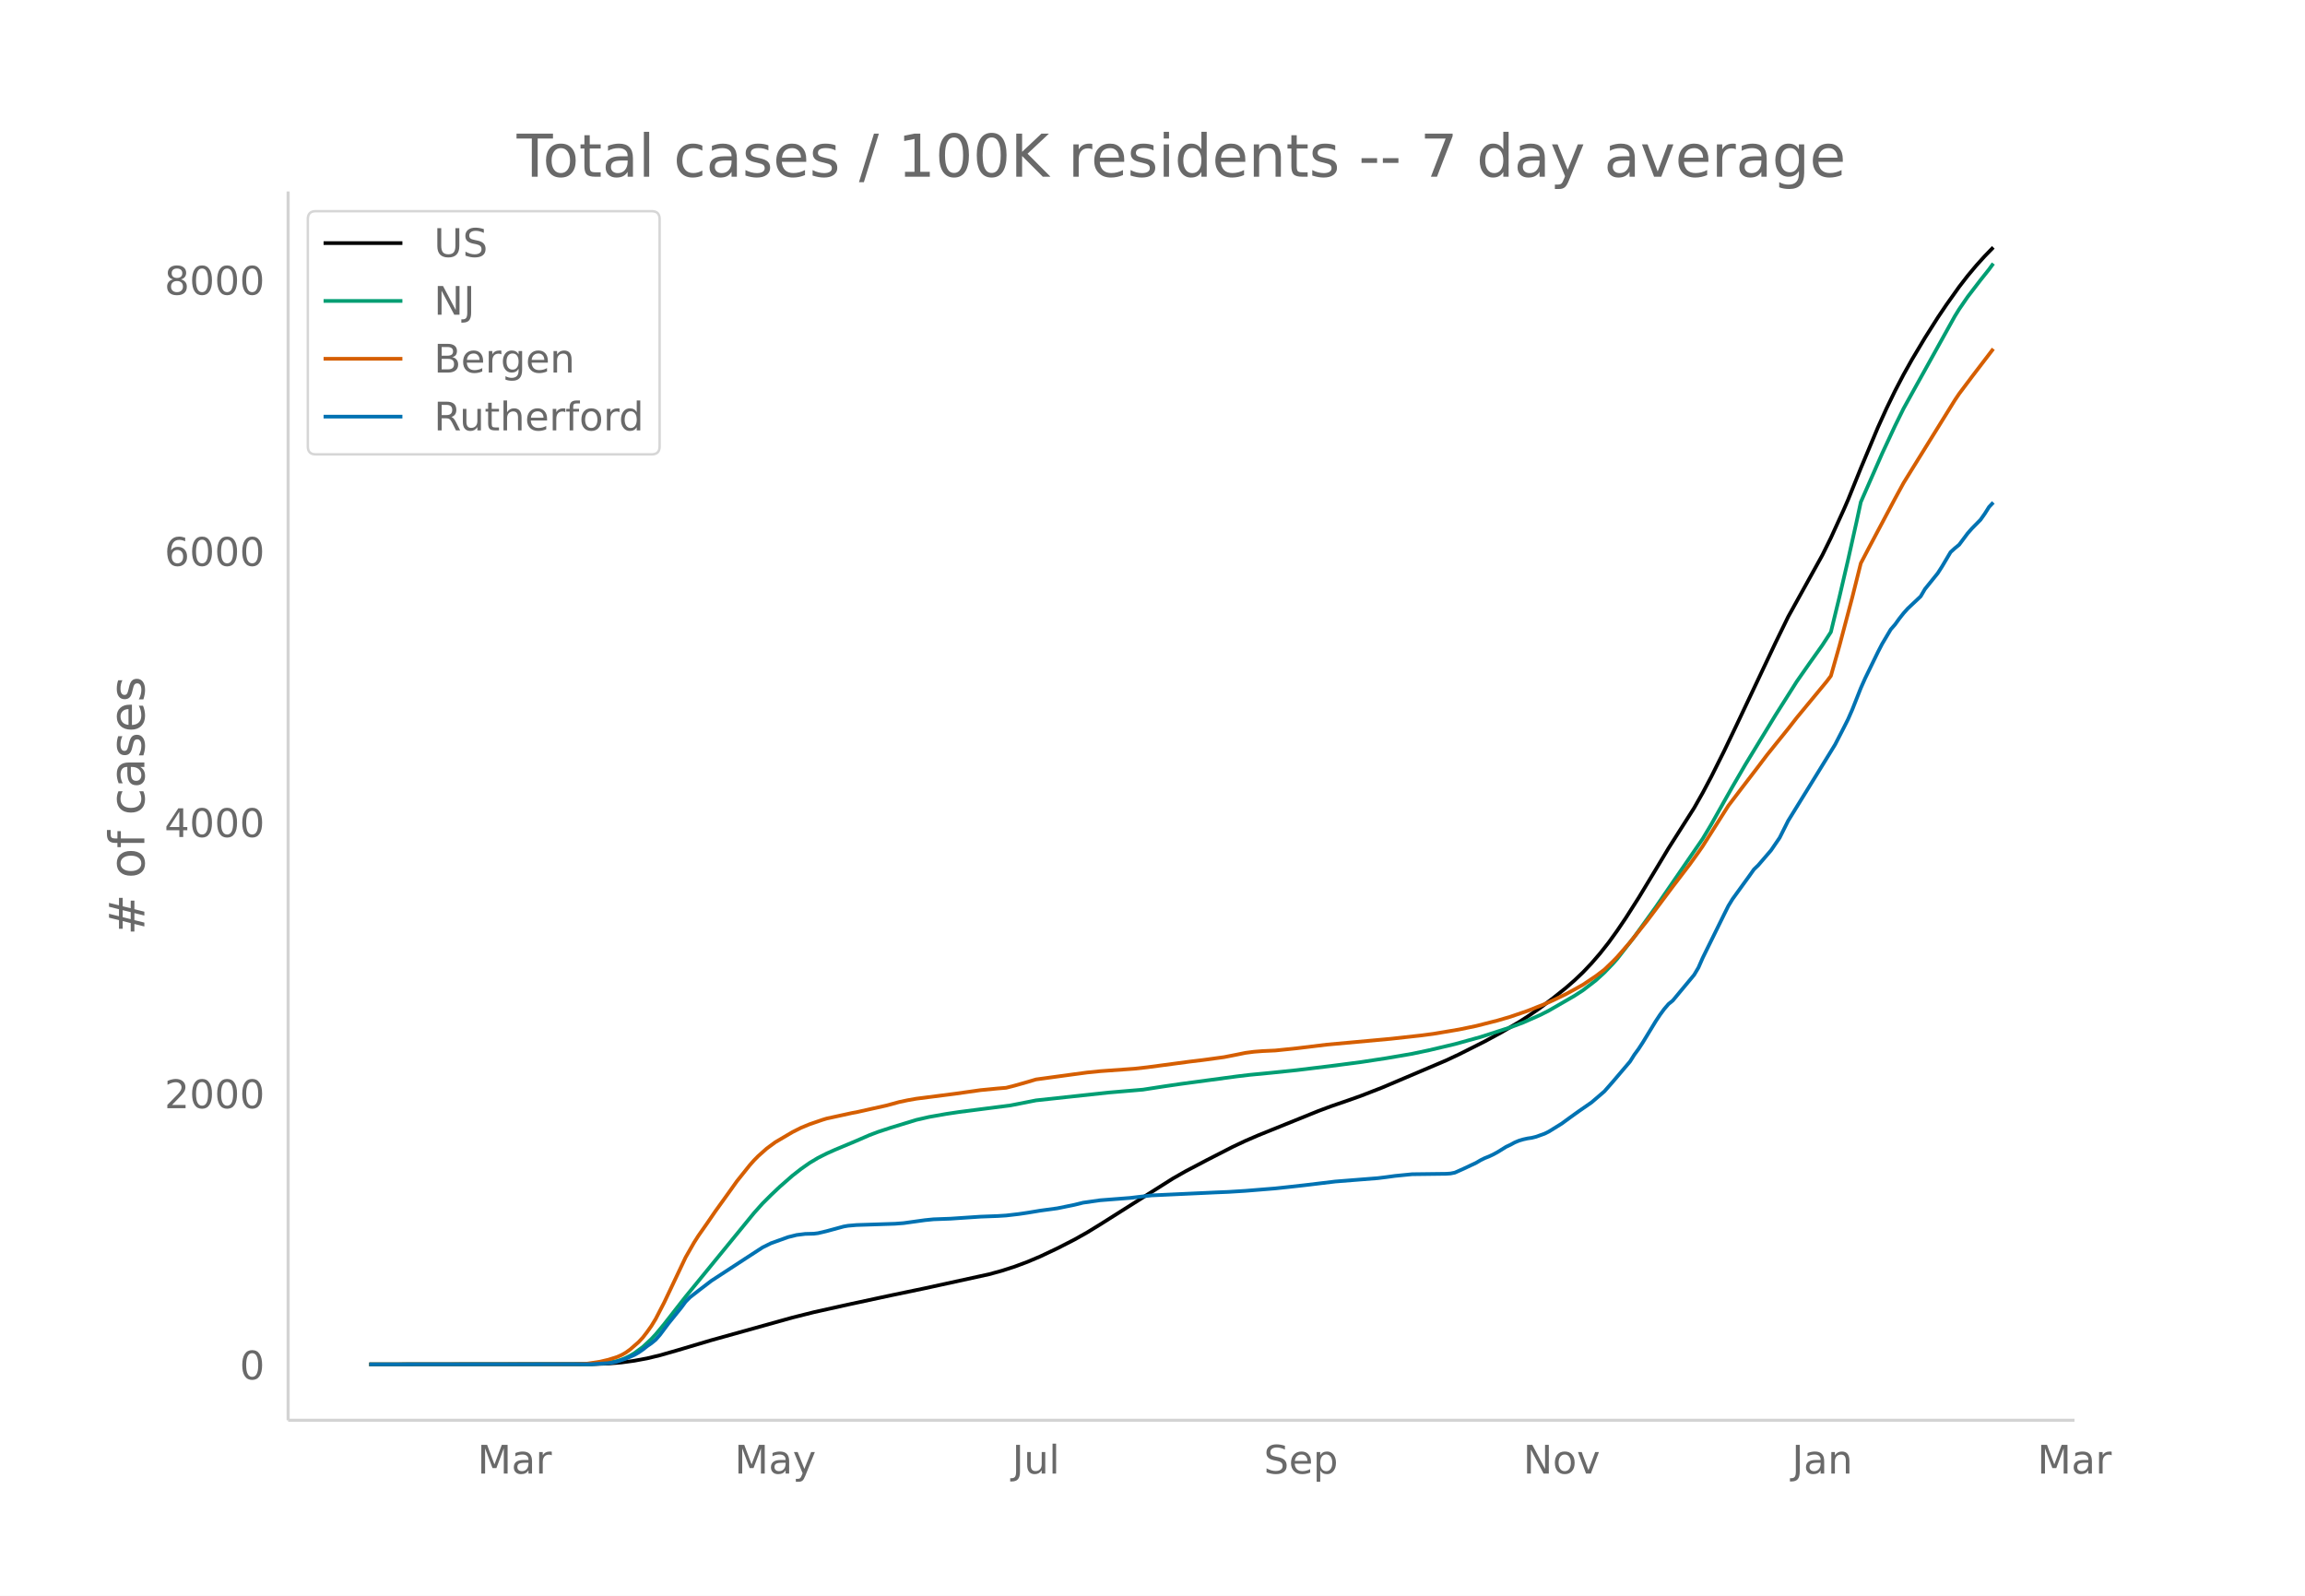
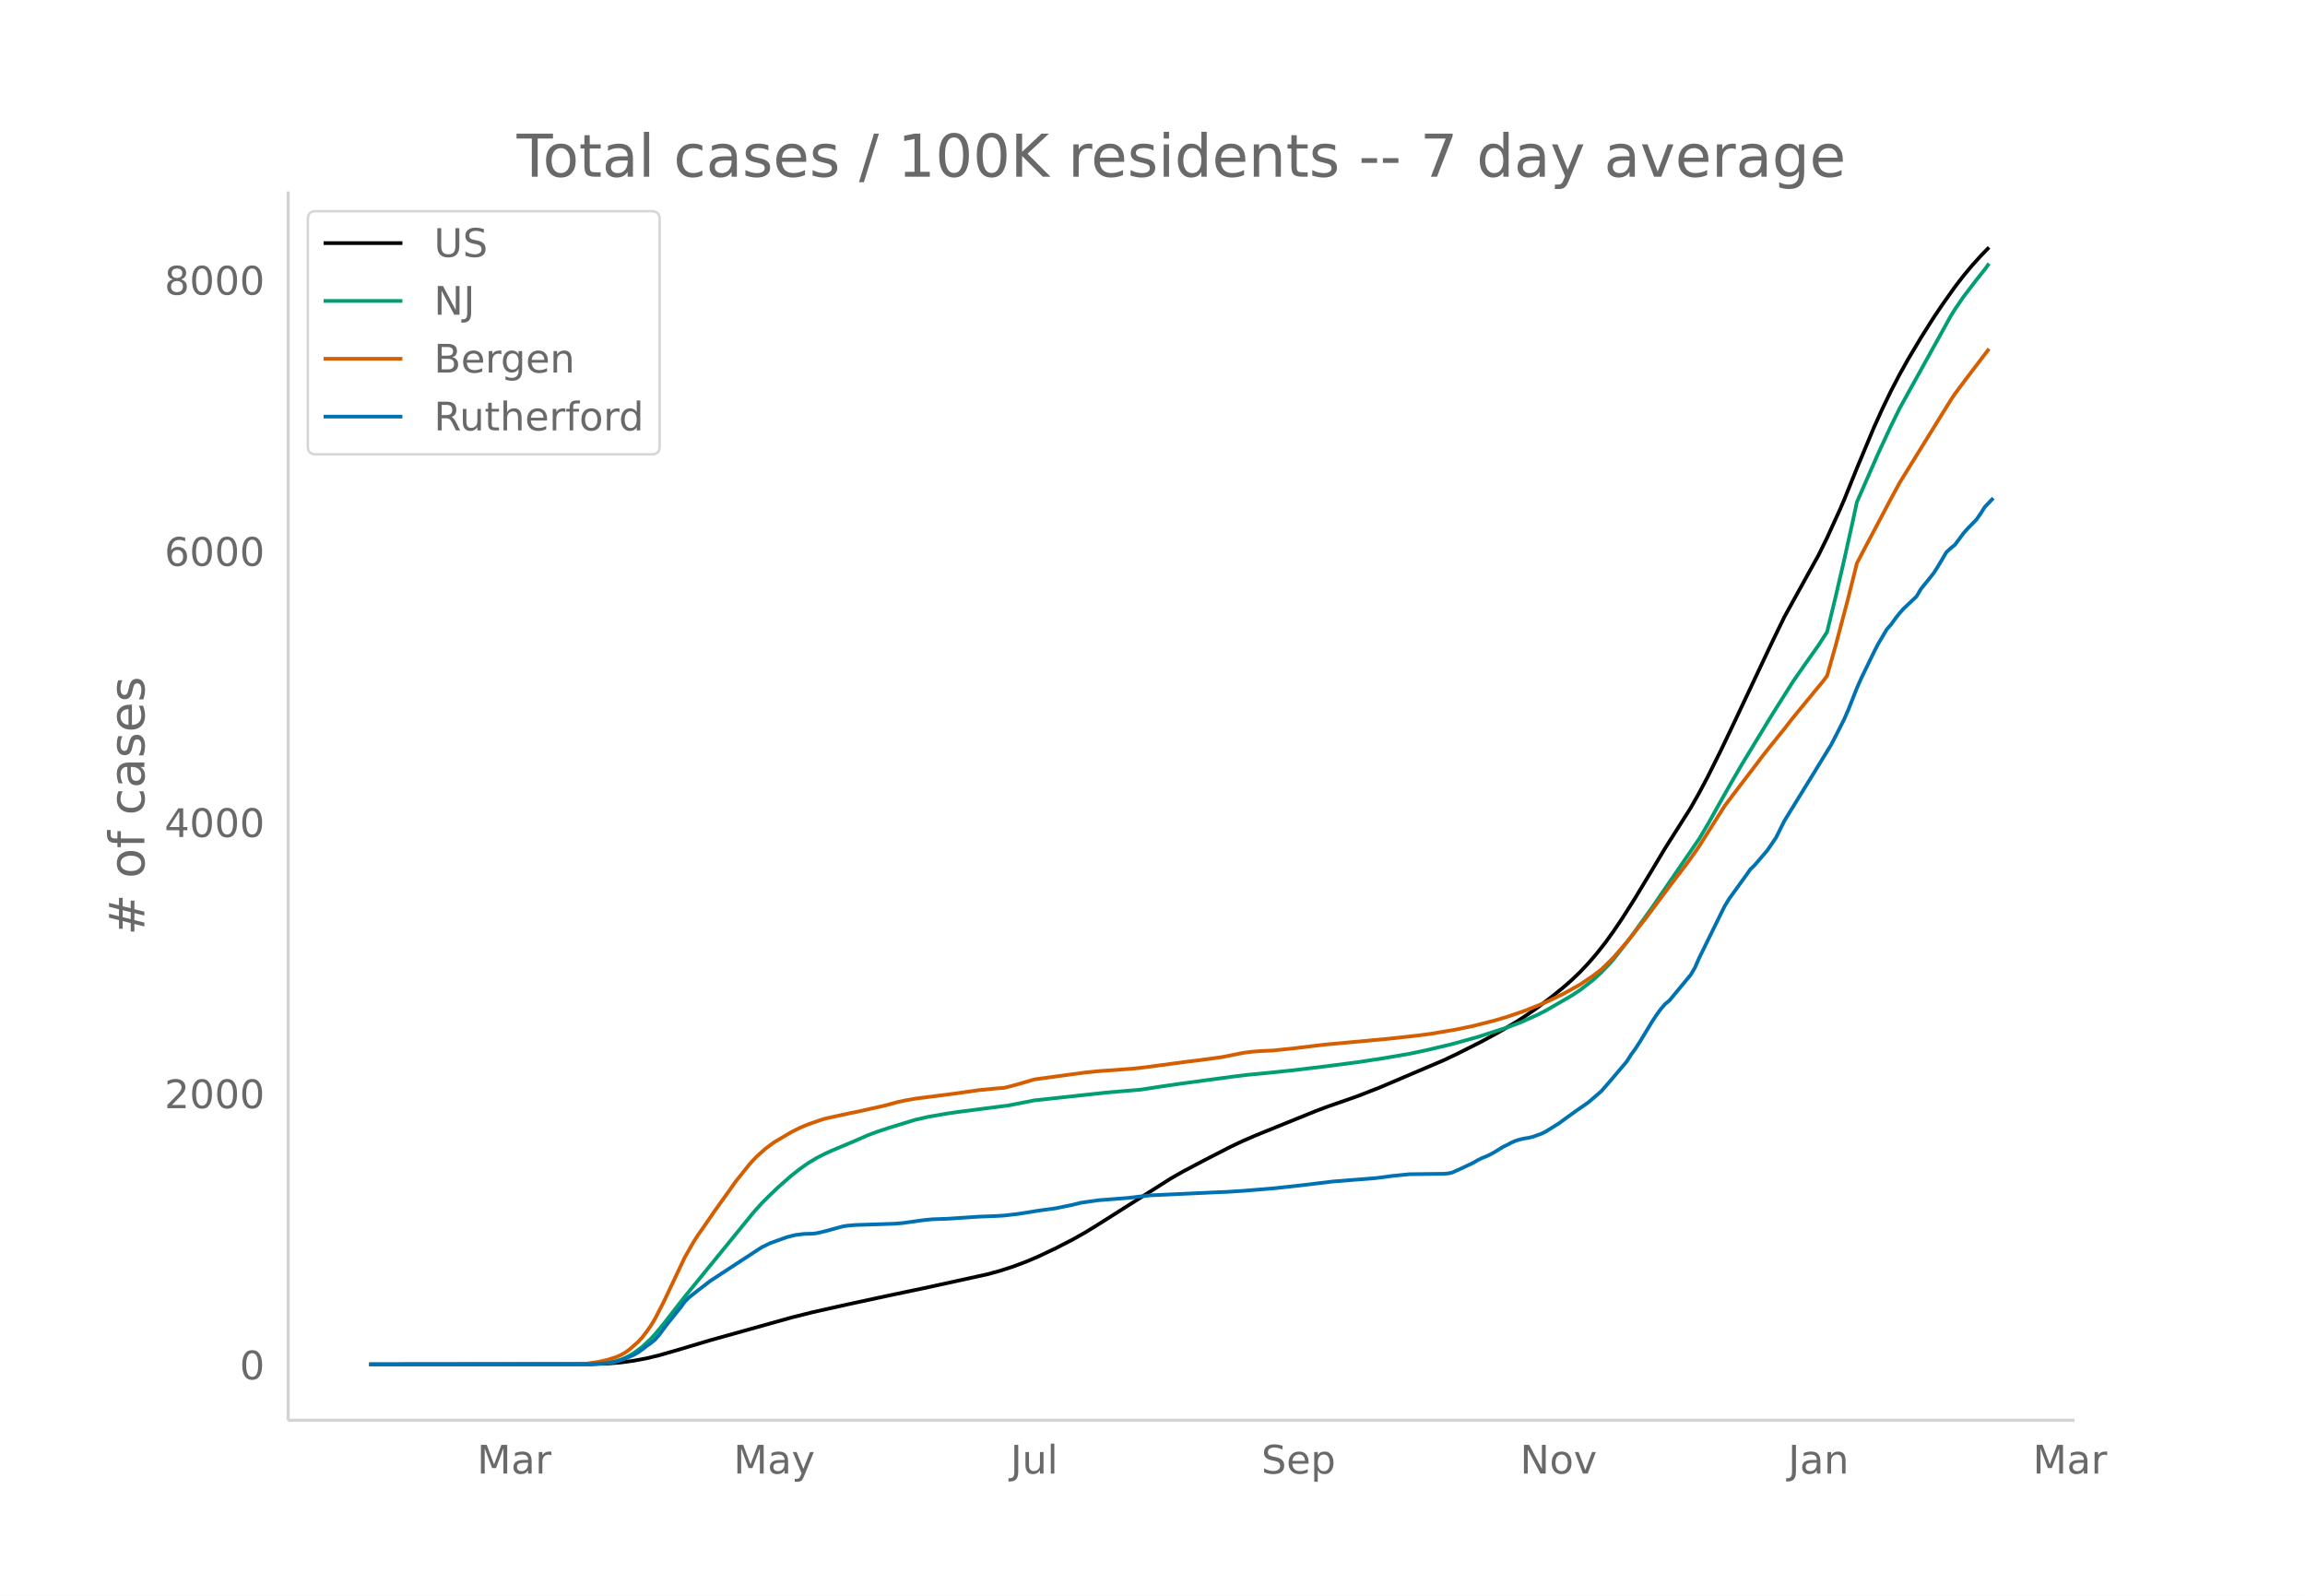
<svg xmlns="http://www.w3.org/2000/svg" xmlns:xlink="http://www.w3.org/1999/xlink" height="864" viewBox="0 0 936 648" width="1248">
  <defs>
    <style>*{stroke-linecap:butt;stroke-linejoin:round}</style>
  </defs>
  <g id="figure_1">
    <path d="M0 648h936V0H0z" fill="#fff" id="patch_1" />
    <g id="axes_1">
      <path d="M117 576.72h725.4V77.76H117z" fill="none" id="patch_2" />
-       <path clip-path="url(#p3329876c34)" d="M149.973 554.04l90.24-.096 6.943-.253 5.206-.435 5.206-.704 5.206-.963 5.206-1.252 6.942-1.984 13.883-4.13 32.973-9.196 8.677-2.179 13.883-3.096 17.354-3.73 13.884-2.895 26.03-5.684 5.207-1.425 5.206-1.678 5.206-1.94 5.207-2.205 6.941-3.286 6.942-3.555 5.206-2.933 5.206-3.195 29.502-18.643 5.206-2.965 8.677-4.561 10.413-5.34 5.206-2.453 5.206-2.252 24.296-9.824 5.206-1.95 6.942-2.385 5.206-1.846 8.677-3.376 26.031-11.058 5.206-2.45 10.413-5.234 6.942-3.767 6.941-4.078 3.47-2.225 5.207-3.591 5.206-3.917 5.207-4.18 3.47-3.022 3.471-3.31 3.471-3.66 3.47-4.017 3.472-4.399 3.47-4.812 3.471-5.131 5.207-8.182 6.941-11.472 5.206-8.672 6.942-10.916 3.47-5.46 3.472-6.121 3.47-6.53 5.207-10.4 5.206-10.867 15.619-33.024 5.206-10.68 13.883-25.04 3.47-7.026 5.207-11.396 1.735-3.987 5.207-12.89 6.941-16.56 3.471-7.653 3.47-7.154 3.472-6.646 3.47-6.194 5.207-8.712 5.206-8.227 3.47-5.15 5.207-7.329 3.47-4.488 3.472-4.152 3.47-3.844 3.471-3.568h0" fill="none" stroke="#000" stroke-linecap="round" stroke-width="1.5" id="line2d_1" />
-       <path clip-path="url(#p3329876c34)" d="M149.973 554.04l88.505-.1 5.207-.249 3.47-.397 3.471-.653 1.736-.544 1.735-.702 1.736-.867 1.735-1.016 3.47-2.551 3.472-3.239 1.735-1.865 3.47-4.173 5.207-6.673 3.47-4.44 27.767-33.97 3.471-3.883 3.471-3.46 3.47-3.293 5.207-4.562 3.47-2.71 3.472-2.448 3.47-2.077 3.471-1.756 3.471-1.551 8.677-3.632 5.206-2.266 3.471-1.317 5.206-1.712 10.413-3.185 5.206-1.194 6.942-1.225 5.206-.781 8.677-1.116 12.148-1.556 10.412-2.048 29.502-3.182 13.883-1.173 8.677-1.343 6.942-1.014 22.56-3.032 5.207-.621 8.677-.834 10.412-1.077 13.883-1.684 12.148-1.579L563 429.696l10.412-1.784 6.942-1.466 10.412-2.466 10.412-2.878 12.148-3.922 5.207-1.967 6.941-3.07 3.471-1.767 10.412-6.012 3.471-2.261 5.206-4.015 3.471-3.175 3.471-3.611 1.735-1.962 6.942-8.916 8.677-12.038 19.09-27.787 3.47-5.812 5.207-9.275 3.47-6.134 5.207-8.954 12.148-19.932 8.677-13.715 5.206-7.456 5.206-7.335 3.47-5.353 3.472-14.266 3.47-14.908 3.471-15.557 1.736-8.038 8.677-19.746 5.206-11.176 3.47-7.037 3.472-6.266 17.354-31.237 1.735-2.813 3.47-5.055 5.207-6.79 3.47-4.356 1.736-2.38h0" fill="none" stroke="#009e73" stroke-linecap="round" stroke-width="1.5" id="line2d_2" />
-       <path clip-path="url(#p3329876c34)" d="M149.973 554.04l83.3-.098 5.205-.215 5.207-.793 3.47-.821 3.471-1.1 1.736-.766 1.735-.982 1.736-1.245 3.47-3.025 1.736-1.863 1.735-2.257 1.736-2.44 1.735-2.837 3.47-6.699 8.678-18.3 3.47-6.075 1.736-2.725 3.47-4.95 3.472-5.064 5.206-7.235 3.47-4.866 5.207-6.51 1.735-1.962 1.736-1.766 3.47-3.084 3.471-2.555 6.942-4.086 3.47-1.75 3.472-1.441 5.206-1.79 1.735-.531 10.413-2.273 1.735-.31 5.206-1.167 6.942-1.545 5.206-1.424 3.471-.733 3.47-.61 15.62-2 10.412-1.474 6.942-.672 3.47-.284 3.471-.878 5.206-1.477 3.471-1.036 8.677-1.184 5.206-.712 6.942-.933 5.206-.522 13.884-1 5.206-.581 17.354-2.315 5.206-.624 8.677-1.186 5.206-1.024 3.471-.709 3.47-.453 3.472-.269 5.206-.241 8.677-.893 12.148-1.479 26.03-2.373 12.149-1.346 5.206-.68 10.412-1.76 6.942-1.436 8.677-2.21 5.206-1.527 6.942-2.375 6.942-2.759 3.47-1.544 5.207-2.52 3.47-1.885 3.471-1.935 5.206-3.49 3.471-2.635 3.471-3.35 1.735-1.78 5.207-5.981 6.941-8.711 3.471-4.61 6.942-9.292 6.941-9.075 3.471-4.823 1.736-2.503 10.412-16.41 5.206-6.843 6.942-9.062 3.47-4.601 3.472-4.33 5.206-6.449 3.47-4.455 12.148-14.7 1.736-2.295 3.47-12.232 5.207-19.646 3.47-13.854 3.471-6.63 10.413-19.609 3.47-6.368 3.472-5.63 17.354-27.986 1.735-2.586 5.206-6.933 8.677-11.342h0" fill="none" stroke="#d55e00" stroke-linecap="round" stroke-width="1.5" id="line2d_3" />
-       <path clip-path="url(#p3329876c34)" d="M149.973 554.04l90.24-.086 6.943-.43 1.735-.258 1.735-.386 3.471-1.16 3.47-1.505 1.736-.988 1.736-1.203 1.735-1.375 1.736-1.204 1.735-1.418 1.735-1.976 3.471-4.642 5.206-6.446 1.736-2.363 1.735-1.762 3.471-2.707 5.206-3.997 13.884-9.067 6.941-4.512 3.471-1.72 6.942-2.492 3.47-.86 3.471-.429 3.471-.086 1.735-.215 3.471-.816 6.942-1.89 1.735-.302 3.471-.3 5.206-.172 10.413-.344 3.47-.258 8.678-1.203 3.47-.344 6.942-.258 12.148-.816 6.942-.258 3.47-.215 5.207-.602 3.47-.515 5.207-.86 6.941-.945 6.942-1.418 3.47-.86 6.942-.988 12.148-.946 8.677-1.031 26.031-1.203 5.206-.215 6.942-.43 12.148-.988 5.206-.559 6.942-.773 12.148-1.462 17.354-1.375 3.47-.43 3.471-.472 6.942-.688 6.942-.086 6.941-.086 1.736-.128 1.735-.344 3.47-1.547 5.207-2.45 1.735-1.031 1.736-.86 1.735-.687 1.736-.817 1.735-.945 3.47-2.149 1.736-.816 1.736-.946 1.735-.73 1.736-.516 1.735-.387 1.735-.257 1.736-.43 3.47-1.246 1.736-.86 5.206-3.223 3.471-2.535 3.47-2.493 5.207-3.61 5.206-4.469 3.471-3.953 6.942-8.165 1.735-2.75 1.736-2.364 1.735-2.664 5.206-8.552 1.736-2.621 1.735-2.364 1.735-2.02 1.736-1.417 8.677-10.443 1.735-2.922 1.736-3.954 8.677-17.619 1.735-3.48 1.735-2.837 6.942-9.583 1.735-2.45 1.736-1.675 5.206-6.06 3.47-5.07 3.472-6.919 12.148-19.681 6.941-11.302 3.471-6.747 1.735-3.438 1.736-3.954 3.47-8.766 1.736-3.91 5.206-10.7 1.736-3.353 3.47-5.844 1.736-1.977 1.735-2.406 1.736-2.192 1.735-1.934 5.206-4.899 1.736-2.965 3.47-4.297 1.736-2.149 1.735-2.707 3.471-5.844 1.736-1.59 1.735-1.419 3.47-4.64 1.736-1.977 3.471-3.524 1.735-2.45 1.736-2.75 1.735-1.848h0" fill="none" stroke="#0072b2" stroke-linecap="round" stroke-width="1.5" id="line2d_4" />
+       <path clip-path="url(#pc632feb7a3)" d="M149.973 554.04l90.004-.096 6.923-.253 5.193-.435 5.193-.704 5.192-.963 5.193-1.252 6.923-1.984 13.847-4.13 32.886-9.196 8.654-2.179 13.847-3.096 17.309-3.73 13.846-2.895 25.963-5.684 5.193-1.425 5.192-1.678 5.193-1.94 5.192-2.205 6.924-3.286 6.923-3.555 5.193-2.933 5.192-3.195 29.425-18.643 5.192-2.965 8.655-4.561 10.385-5.34 5.192-2.453 5.193-2.252 24.232-9.824 5.192-1.95 6.924-2.385 5.192-1.846 8.655-3.376 25.962-11.058 5.193-2.45 10.385-5.234 6.923-3.767 6.924-4.078 3.462-2.225 5.192-3.591 5.193-3.917 5.192-4.18 3.462-3.022 3.462-3.31 3.461-3.66 3.462-4.017 3.462-4.399 3.461-4.812 3.462-5.131 5.193-8.182 6.923-11.472 5.193-8.672 6.923-10.916 3.462-5.46 3.461-6.121 3.462-6.53 5.193-10.4 5.192-10.867 15.578-33.024 5.193-10.68 13.846-25.04 3.462-7.026 5.193-11.396 1.73-3.987 5.193-12.89 6.923-16.56 3.462-7.653 3.462-7.154 3.462-6.646 3.461-6.194 5.193-8.712 5.192-8.227 3.462-5.15 5.193-7.329 3.461-4.488 3.462-4.152 3.462-3.844 3.461-3.568h0" fill="none" stroke="#000" stroke-linecap="round" stroke-width="1.5" id="line2d_1" />
+       <path clip-path="url(#pc632feb7a3)" d="M149.973 554.04l88.273-.1 5.193-.249 3.461-.397 3.462-.653 1.731-.544 1.73-.702 1.732-.867 1.73-1.016 3.462-2.551 3.462-3.239 1.73-1.865 3.463-4.173 5.192-6.673 3.462-4.44 27.693-33.97 3.462-3.883 3.462-3.46 3.462-3.293 5.192-4.562 3.462-2.71 3.461-2.448 3.462-2.077 3.462-1.756 3.462-1.551 8.654-3.632 5.192-2.266 3.462-1.317 5.193-1.712 10.385-3.185 5.192-1.194 6.924-1.225 5.192-.781 8.655-1.116 12.116-1.556 10.385-2.048 29.424-3.182 13.847-1.173 8.654-1.343 6.924-1.014 22.5-3.032 5.193-.621 8.654-.834 10.386-1.077 13.846-1.684 12.116-1.579 10.385-1.594 10.386-1.784 6.923-1.466 10.385-2.466 10.385-2.878 12.116-3.922 5.193-1.967 6.923-3.07 3.462-1.767 10.385-6.012 3.462-2.261 5.192-4.015 3.462-3.175 3.462-3.611 1.73-1.962 6.924-8.916 8.654-12.038L690 340.6l3.461-5.812 5.193-9.275 3.461-6.134 5.193-8.954 12.116-19.932 8.654-13.715 5.193-7.456 5.192-7.335 3.462-5.353 3.462-14.266 3.461-14.908 3.462-15.557 1.731-8.038 8.654-19.746 5.193-11.176 3.462-7.037 3.461-6.266 17.309-31.237 1.73-2.813 3.462-5.055 5.193-6.79 3.462-4.356 1.73-2.38h0" fill="none" stroke="#009e73" stroke-linecap="round" stroke-width="1.5" id="line2d_2" />
+       <path clip-path="url(#pc632feb7a3)" d="M149.973 554.04l83.08-.098 5.193-.215 5.193-.793 3.461-.821 3.462-1.1 1.731-.766 1.73-.982 1.732-1.245 3.461-3.025 1.731-1.863 1.731-2.257 1.73-2.44 1.732-2.837 3.462-6.699 8.654-18.3 3.461-6.075 1.731-2.725 3.462-4.95 3.462-5.064 5.192-7.235 3.462-4.866 5.193-6.51 1.73-1.962 1.731-1.766 3.462-3.084 3.462-2.555 6.923-4.086 3.462-1.75 3.461-1.441 5.193-1.79 1.73-.531 10.386-2.273 1.73-.31 5.193-1.167 6.924-1.545 5.192-1.424 3.462-.733 3.462-.61 15.577-2 10.386-1.474 6.923-.672 3.462-.284 3.461-.878 5.193-1.477 3.462-1.036 8.654-1.184 5.192-.712 6.924-.933 5.192-.522 13.847-1 5.193-.581 17.308-2.315 5.193-.624 8.654-1.186 5.193-1.024 3.461-.709 3.462-.453 3.462-.269 5.192-.241 8.655-.893 12.116-1.479 25.962-2.373 12.116-1.346 5.193-.68 10.385-1.76 6.923-1.436 8.655-2.21 5.192-1.527 6.924-2.375 6.923-2.759 3.462-1.544 5.192-2.52 3.462-1.885 3.462-1.935 5.192-3.49 3.462-2.635 3.462-3.35 1.73-1.78 5.193-5.981 6.923-8.711 3.462-4.61 6.924-9.292 6.923-9.075 3.462-4.823 1.73-2.503 10.386-16.41 5.192-6.843 6.924-9.062 3.461-4.601 3.462-4.33 5.193-6.449 3.461-4.455 12.116-14.7 1.731-2.295 3.462-12.232 5.192-19.646 3.462-13.854 3.462-6.63 10.385-19.609 3.462-6.368 3.461-5.63L792.12 162.5l1.73-2.586 5.193-6.933 8.654-11.342h0" fill="none" stroke="#d55e00" stroke-linecap="round" stroke-width="1.5" id="line2d_3" />
+       <path clip-path="url(#pc632feb7a3)" d="M149.973 554.04l90.004-.086 6.923-.43 1.731-.258 1.731-.386 3.462-1.16 3.462-1.505 1.73-.988 1.731-1.203 1.731-1.375 1.73-1.204 1.732-1.418 1.73-1.976 3.462-4.642 5.193-6.446 1.73-2.363 1.732-1.762 3.461-2.707 5.193-3.997 13.847-9.067 6.923-4.512 3.462-1.72 6.923-2.492 3.462-.86 3.462-.429 3.461-.086 1.731-.215 3.462-.816 6.923-1.89 1.731-.302 3.462-.3 5.192-.172 10.386-.344 3.461-.258 8.654-1.203 3.462-.344 6.924-.258 12.116-.816 6.923-.258 3.462-.215 5.192-.602 3.462-.515 5.192-.86 6.924-.945 6.923-1.418 3.462-.86 6.923-.988 12.116-.946 8.655-1.031 25.962-1.203 5.193-.215 6.923-.43 12.116-.988 5.193-.559 6.923-.773 12.116-1.462 17.309-1.375 3.461-.43 3.462-.472 6.924-.688 6.923-.086 6.923-.086 1.731-.128 1.731-.344 3.462-1.547 5.192-2.45 1.731-1.031 1.731-.86 1.73-.687 1.732-.817 1.73-.945 3.462-2.149 1.731-.816 1.731-.946 1.73-.73 1.732-.516 1.73-.387 1.731-.257 1.731-.43 3.462-1.246 1.73-.86 5.193-3.223 3.462-2.535 3.462-2.493 5.192-3.61 5.193-4.469 3.462-3.953 6.923-8.165 1.73-2.75 1.732-2.364 1.73-2.664 5.193-8.552 1.731-2.621 1.73-2.364 1.732-2.02 1.73-1.417 8.655-10.443 1.73-2.922 1.731-3.954 8.655-17.619 1.73-3.48 1.731-2.837 6.924-9.583 1.73-2.45 1.732-1.675 5.192-6.06 3.462-5.07 3.462-6.919 12.115-19.681 6.924-11.302 3.462-6.747 1.73-3.438 1.731-3.954 3.462-8.766 1.73-3.91 5.193-10.7 1.731-3.353 3.462-5.844 1.73-1.977 1.732-2.406 1.73-2.192 1.731-1.934 5.193-4.899 1.73-2.965 3.462-4.297 1.731-2.149 1.731-2.707 3.462-5.844 1.73-1.59 1.732-1.419 3.461-4.64 1.731-1.977 3.462-3.524 1.73-2.45 1.732-2.75 3.461-3.61h0" fill="none" stroke="#0072b2" stroke-linecap="round" stroke-width="1.5" id="line2d_4" />
      <path d="M117 576.72V77.76" fill="none" stroke="#d3d3d3" stroke-linecap="square" stroke-width="1.25" id="patch_3" />
      <path d="M117 576.72h725.4" fill="none" stroke="#d3d3d3" stroke-linecap="square" stroke-width="1.25" id="patch_4" />
      <g id="matplotlib.axis_1">
        <g id="xtick_1">
-           <g transform="matrix(.16 0 0 -.16 193.883 598.378)" fill="#696969" id="text_1">
+           <g transform="matrix(.16 0 0 -.16 193.728 598.378)" fill="#696969" id="text_1">
            <defs>
              <path d="M9.813 72.906h14.703l18.593-49.61 18.703 49.61h14.704V0H66.89v64.016l-18.797-50h-9.907l-18.796 50V0H9.813z" id="DejaVuSans-77" />
              <path d="M34.281 27.484q-10.89 0-15.093-2.484-4.204-2.484-4.204-8.5 0-4.781 3.157-7.594 3.156-2.797 8.562-2.797 7.485 0 12 5.297 4.516 5.297 4.516 14.078v2zm17.922 3.72V0H43.22v8.297Q40.14 3.328 35.547.953q-4.594-2.375-11.234-2.375-8.391 0-13.36 4.719Q6 8.016 6 15.922q0 9.219 6.172 13.906 6.187 4.688 18.437 4.688h12.61v.89q0 6.203-4.078 9.594-4.078 3.39-11.453 3.39-4.688 0-9.141-1.124-4.438-1.125-8.531-3.375v8.312q4.921 1.906 9.562 2.844 4.64.953 9.031.953 11.875 0 17.735-6.156 5.86-6.14 5.86-18.64z" id="DejaVuSans-97" />
              <path d="M41.11 46.297q-1.516.875-3.297 1.281Q36.03 48 33.89 48q-7.625 0-11.703-4.953-4.079-4.953-4.079-14.234V0H9.08v54.688h9.03v-8.5q2.844 4.984 7.375 7.39Q30.031 56 36.531 56q.922 0 2.047-.125 1.125-.11 2.484-.36z" id="DejaVuSans-114" />
            </defs>
            <use xlink:href="#DejaVuSans-77" />
            <use x="86.279" xlink:href="#DejaVuSans-97" />
            <use x="147.559" xlink:href="#DejaVuSans-114" />
          </g>
        </g>
        <g id="xtick_2">
-           <g transform="matrix(.16 0 0 -.16 298.296 598.378)" fill="#696969" id="text_2">
+           <g transform="matrix(.16 0 0 -.16 297.864 598.378)" fill="#696969" id="text_2">
            <defs>
              <path d="M32.172-5.078q-3.797-9.766-7.422-12.735-3.61-2.984-9.656-2.984H7.906v7.516h5.282q3.703 0 5.75 1.765Q21-9.766 23.483-3.219l1.61 4.094-22.11 53.813H12.5l17.094-42.766 17.093 42.766h9.516z" id="DejaVuSans-121" />
            </defs>
            <use xlink:href="#DejaVuSans-77" />
            <use x="86.279" xlink:href="#DejaVuSans-97" />
            <use x="147.559" xlink:href="#DejaVuSans-121" />
          </g>
        </g>
        <g id="xtick_3">
-           <g transform="matrix(.16 0 0 -.16 411.044 598.378)" fill="#696969" id="text_3">
+           <g transform="matrix(.16 0 0 -.16 410.333 598.378)" fill="#696969" id="text_3">
            <defs>
              <path d="M9.813 72.906h9.859V5.078q0-13.187-5-19.14-5-5.954-16.094-5.954h-3.75v8.297h3.078q6.531 0 9.219 3.672Q9.813-4.39 9.813 5.078z" id="DejaVuSans-74" />
              <path d="M8.5 21.578v33.11h8.984V21.922q0-7.766 3.016-11.656 3.031-3.875 9.094-3.875 7.265 0 11.484 4.64 4.234 4.64 4.234 12.656v31h8.985V0h-8.984v8.406Q42.047 3.422 37.718 1q-4.313-2.422-10.032-2.422-9.421 0-14.312 5.86Q8.5 10.296 8.5 21.578zM31.11 56z" id="DejaVuSans-117" />
              <path d="M9.422 75.984h8.984V0H9.422z" id="DejaVuSans-108" />
            </defs>
            <use xlink:href="#DejaVuSans-74" />
            <use x="29.492" xlink:href="#DejaVuSans-117" />
            <use x="92.871" xlink:href="#DejaVuSans-108" />
          </g>
        </g>
        <g id="xtick_4">
-           <g transform="matrix(.16 0 0 -.16 513.211 598.378)" fill="#696969" id="text_4">
+           <g transform="matrix(.16 0 0 -.16 512.218 598.378)" fill="#696969" id="text_4">
            <defs>
              <path d="M53.516 70.516V60.89q-5.61 2.687-10.594 4-4.984 1.328-9.625 1.328-8.047 0-12.422-3.125t-4.375-8.89q0-4.845 2.906-7.313 2.907-2.453 11.016-3.97l5.953-1.218q11.031-2.11 16.281-7.406 5.25-5.297 5.25-14.172 0-10.61-7.11-16.078-7.093-5.469-20.812-5.469-5.172 0-11.015 1.172Q13.14.922 6.89 3.219v10.156q6-3.36 11.765-5.078 5.766-1.703 11.328-1.703 8.438 0 13.032 3.312 4.593 3.328 4.593 9.485 0 5.359-3.297 8.39-3.296 3.032-10.812 4.547L27.484 33.5q-11.03 2.188-15.968 6.875-4.922 4.688-4.922 13.047 0 9.672 6.812 15.234 6.813 5.563 18.766 5.563 5.14 0 10.453-.938 5.328-.922 10.89-2.765z" id="DejaVuSans-83" />
              <path d="M56.203 29.594v-4.39H14.891q.593-9.282 5.593-14.142 5-4.859 13.938-4.859 5.172 0 10.031 1.266 4.86 1.265 9.656 3.812v-8.5Q49.266.734 44.187-.344 39.11-1.422 33.892-1.422q-13.094 0-20.735 7.61-7.64 7.625-7.64 20.625 0 13.421 7.25 21.296Q20.016 56 32.328 56q11.031 0 17.453-7.11 6.422-7.093 6.422-19.296zm-8.984 2.64q-.094 7.36-4.125 11.75-4.032 4.407-10.672 4.407-7.516 0-12.031-4.25-4.516-4.25-5.203-11.97z" id="DejaVuSans-101" />
              <path d="M18.11 8.203v-29H9.077v75.484h9.031v-8.296q2.844 4.875 7.157 7.234Q29.594 56 35.594 56q9.968 0 16.187-7.906 6.235-7.907 6.235-20.797T51.78 6.484q-6.218-7.906-16.187-7.906-6 0-10.328 2.375-4.313 2.375-7.157 7.25zm30.578 19.094q0 9.906-4.079 15.547-4.078 5.64-11.203 5.64-7.14 0-11.218-5.64-4.079-5.64-4.079-15.547 0-9.906 4.078-15.547 4.079-5.64 11.22-5.64 7.124 0 11.202 5.64t4.078 15.547z" id="DejaVuSans-112" />
            </defs>
            <use xlink:href="#DejaVuSans-83" />
            <use x="63.477" xlink:href="#DejaVuSans-101" />
            <use x="125" xlink:href="#DejaVuSans-112" />
          </g>
        </g>
        <g id="xtick_5">
-           <g transform="matrix(.16 0 0 -.16 618.536 598.378)" fill="#696969" id="text_5">
+           <g transform="matrix(.16 0 0 -.16 617.265 598.378)" fill="#696969" id="text_5">
            <defs>
              <path d="M9.813 72.906h13.28l32.329-60.984v60.984h9.562V0h-13.28L19.39 60.984V0H9.813z" id="DejaVuSans-78" />
              <path d="M30.61 48.39q-7.22 0-11.422-5.64-4.204-5.64-4.204-15.453 0-9.813 4.172-15.453 4.188-5.64 11.453-5.64 7.188 0 11.375 5.655 4.203 5.672 4.203 15.438 0 9.719-4.203 15.406-4.187 5.688-11.375 5.688zm0 7.61q11.718 0 18.406-7.625 6.703-7.61 6.703-21.078 0-13.422-6.703-21.078-6.688-7.64-18.407-7.64-11.765 0-18.437 7.64-6.656 7.656-6.656 21.078 0 13.469 6.656 21.078Q18.844 56 30.609 56z" id="DejaVuSans-111" />
              <path d="M2.984 54.688H12.5L29.594 8.797l17.093 45.89h9.516L35.687 0H23.485z" id="DejaVuSans-118" />
            </defs>
            <use xlink:href="#DejaVuSans-78" />
            <use x="74.805" xlink:href="#DejaVuSans-111" />
            <use x="135.986" xlink:href="#DejaVuSans-118" />
          </g>
        </g>
        <g id="xtick_6">
-           <g transform="matrix(.16 0 0 -.16 727.679 598.378)" fill="#696969" id="text_6">
+           <g transform="matrix(.16 0 0 -.16 726.13 598.378)" fill="#696969" id="text_6">
            <defs>
              <path d="M54.89 33.016V0h-8.984v32.719q0 7.765-3.031 11.61-3.031 3.858-9.078 3.858-7.281 0-11.484-4.64-4.204-4.625-4.204-12.64V0H9.08v54.688h9.03v-8.5q3.235 4.937 7.594 7.374Q30.078 56 35.797 56q9.422 0 14.25-5.828 4.844-5.828 4.844-17.156z" id="DejaVuSans-110" />
            </defs>
            <use xlink:href="#DejaVuSans-74" />
            <use x="29.492" xlink:href="#DejaVuSans-97" />
            <use x="90.771" xlink:href="#DejaVuSans-110" />
          </g>
        </g>
        <g id="xtick_7">
-           <g transform="matrix(.16 0 0 -.16 827.306 598.378)" fill="#696969" id="text_7">
+           <g transform="matrix(.16 0 0 -.16 825.489 598.378)" fill="#696969" id="text_7">
            <use xlink:href="#DejaVuSans-77" />
            <use x="86.279" xlink:href="#DejaVuSans-97" />
            <use x="147.559" xlink:href="#DejaVuSans-114" />
          </g>
        </g>
      </g>
      <g id="matplotlib.axis_2">
        <g id="ytick_1">
          <g transform="matrix(.16 0 0 -.16 97.32 560.119)" fill="#696969" id="text_8">
            <defs>
              <path d="M31.781 66.406q-7.61 0-11.453-7.5Q16.5 51.422 16.5 36.375q0-14.984 3.828-22.484 3.844-7.5 11.453-7.5 7.672 0 11.5 7.5 3.844 7.5 3.844 22.484 0 15.047-3.844 22.531-3.828 7.5-11.5 7.5zm0 7.813q12.266 0 18.735-9.703 6.468-9.688 6.468-28.141 0-18.406-6.468-28.11-6.47-9.687-18.735-9.687-12.25 0-18.718 9.688-6.47 9.703-6.47 28.109 0 18.453 6.47 28.14Q19.53 74.22 31.78 74.22z" id="DejaVuSans-48" />
            </defs>
            <use xlink:href="#DejaVuSans-48" />
          </g>
        </g>
        <g id="ytick_2">
          <g transform="matrix(.16 0 0 -.16 66.78 450.004)" fill="#696969" id="text_9">
            <defs>
              <path d="M19.188 8.297h34.421V0H7.33v8.297q5.609 5.812 15.296 15.594 9.703 9.797 12.188 12.64 4.734 5.313 6.609 9 1.89 3.688 1.89 7.25 0 5.813-4.078 9.469-4.078 3.672-10.625 3.672-4.64 0-9.797-1.61-5.14-1.609-11-4.89v9.969Q13.767 71.78 18.938 73q5.188 1.219 9.485 1.219 11.328 0 18.062-5.672 6.735-5.656 6.735-15.125 0-4.5-1.688-8.531-1.672-4.016-6.125-9.485-1.218-1.422-7.765-8.187-6.532-6.766-18.453-18.922z" id="DejaVuSans-50" />
            </defs>
            <use xlink:href="#DejaVuSans-50" />
            <use x="63.623" xlink:href="#DejaVuSans-48" />
            <use x="127.246" xlink:href="#DejaVuSans-48" />
            <use x="190.869" xlink:href="#DejaVuSans-48" />
          </g>
        </g>
        <g id="ytick_3">
          <g transform="matrix(.16 0 0 -.16 66.78 339.889)" fill="#696969" id="text_10">
            <defs>
              <path d="M37.797 64.313L12.89 25.39h24.906zm-2.594 8.593H47.61V25.391h10.407v-8.203H47.609V0h-9.812v17.188H4.89v9.515z" id="DejaVuSans-52" />
            </defs>
            <use xlink:href="#DejaVuSans-52" />
            <use x="63.623" xlink:href="#DejaVuSans-48" />
            <use x="127.246" xlink:href="#DejaVuSans-48" />
            <use x="190.869" xlink:href="#DejaVuSans-48" />
          </g>
        </g>
        <g id="ytick_4">
          <g transform="matrix(.16 0 0 -.16 66.78 229.773)" fill="#696969" id="text_11">
            <defs>
              <path d="M33.016 40.375q-6.641 0-10.532-4.547-3.875-4.531-3.875-12.437 0-7.86 3.875-12.438 3.891-4.562 10.532-4.562 6.64 0 10.515 4.562 3.875 4.578 3.875 12.438 0 7.906-3.875 12.437-3.875 4.547-10.515 4.547zm19.578 30.922v-8.984q-3.719 1.75-7.5 2.671-3.782.938-7.5.938-9.766 0-14.922-6.594-5.14-6.594-5.875-19.922 2.875 4.25 7.219 6.516 4.359 2.266 9.578 2.266 10.984 0 17.36-6.672 6.374-6.657 6.374-18.125 0-11.235-6.64-18.032-6.641-6.78-17.672-6.78-12.657 0-19.344 9.687-6.688 9.703-6.688 28.109 0 17.281 8.204 27.563 8.203 10.28 22.015 10.28 3.719 0 7.5-.734t7.89-2.187z" id="DejaVuSans-54" />
            </defs>
            <use xlink:href="#DejaVuSans-54" />
            <use x="63.623" xlink:href="#DejaVuSans-48" />
            <use x="127.246" xlink:href="#DejaVuSans-48" />
            <use x="190.869" xlink:href="#DejaVuSans-48" />
          </g>
        </g>
        <g id="ytick_5">
          <g transform="matrix(.16 0 0 -.16 66.78 119.658)" fill="#696969" id="text_12">
            <defs>
              <path d="M31.781 34.625q-7.031 0-11.062-3.766-4.016-3.765-4.016-10.343 0-6.594 4.016-10.36Q24.75 6.391 31.78 6.391q7.032 0 11.078 3.78 4.063 3.798 4.063 10.345 0 6.578-4.031 10.343-4.016 3.766-11.11 3.766zm-9.86 4.188q-6.343 1.562-9.89 5.906Q8.5 49.079 8.5 55.329q0 8.733 6.219 13.812 6.234 5.078 17.062 5.078 10.89 0 17.094-5.078 6.203-5.079 6.203-13.813 0-6.25-3.547-10.61-3.531-4.343-9.828-5.906 7.125-1.656 11.094-6.5 3.984-4.828 3.984-11.796 0-10.61-6.468-16.282-6.47-5.656-18.532-5.656-12.047 0-18.531 5.656-6.469 5.672-6.469 16.282 0 6.968 4 11.797 4.016 4.843 11.14 6.5zM18.314 54.39q0-5.657 3.53-8.828 3.548-3.172 9.938-3.172 6.36 0 9.938 3.172 3.593 3.171 3.593 8.828 0 5.672-3.593 8.843-3.578 3.172-9.938 3.172-6.39 0-9.937-3.172-3.532-3.172-3.532-8.843z" id="DejaVuSans-56" />
            </defs>
            <use xlink:href="#DejaVuSans-56" />
            <use x="63.623" xlink:href="#DejaVuSans-48" />
            <use x="127.246" xlink:href="#DejaVuSans-48" />
            <use x="190.869" xlink:href="#DejaVuSans-48" />
          </g>
        </g>
        <g transform="matrix(0 -.2 -.2 0 58.62 379.813)" fill="#696969" id="text_13">
          <defs>
            <path d="M51.125 44H36.922l-4.11-16.313h14.313zm-7.328 27.781l-5.078-20.265h14.265L58.11 71.78h7.813L60.89 51.516h15.234V44h-17.14l-4-16.313h15.53V20.22H53.079L48 0h-7.813l5.032 20.219H30.906L25.875 0h-7.86l5.079 20.219H7.719v7.468h17.187L29 44H13.281v7.516h17.625l4.985 20.265z" id="DejaVuSans-35" />
            <path d="M37.11 75.984V68.5h-8.594q-4.828 0-6.72-1.953-1.874-1.953-1.874-7.031v-4.828h14.797v-6.985H19.922V0H10.89v47.703H2.297v6.984h8.594V58.5q0 9.125 4.25 13.297 4.25 4.187 13.468 4.187z" id="DejaVuSans-102" />
            <path d="M48.781 52.594v-8.407q-3.812 2.11-7.64 3.157-3.828 1.047-7.735 1.047-8.75 0-13.593-5.547-4.829-5.532-4.829-15.547 0-10.016 4.829-15.563 4.843-5.53 13.593-5.53 3.907 0 7.735 1.046 3.828 1.047 7.64 3.156V2.094Q45.016.344 40.984-.531q-4.015-.89-8.562-.89-12.36 0-19.64 7.765-7.266 7.765-7.266 20.953 0 13.375 7.343 21.031Q20.22 56 33.016 56q4.14 0 8.093-.86 3.953-.843 7.672-2.546z" id="DejaVuSans-99" />
            <path d="M44.281 53.078v-8.5q-3.797 1.953-7.906 2.922-4.094.984-8.5.984-6.688 0-10.031-2.047-3.344-2.046-3.344-6.156 0-3.125 2.39-4.906 2.391-1.781 9.626-3.39l3.078-.688q9.562-2.047 13.593-5.781 4.032-3.735 4.032-10.422 0-7.625-6.032-12.078-6.03-4.438-16.578-4.438-4.39 0-9.156.86Q10.688.296 5.422 2v9.281q4.984-2.594 9.812-3.89 4.829-1.282 9.579-1.282 6.343 0 9.75 2.172 3.421 2.172 3.421 6.125 0 3.656-2.468 5.61-2.453 1.953-10.813 3.765l-3.125.735q-8.344 1.75-12.062 5.39-3.704 3.64-3.704 9.985 0 7.718 5.47 11.906Q16.75 56 26.811 56q4.97 0 9.36-.734 4.406-.72 8.11-2.188z" id="DejaVuSans-115" />
          </defs>
          <use xlink:href="#DejaVuSans-35" />
          <use x="83.789" xlink:href="#DejaVuSans-32" />
          <use x="115.576" xlink:href="#DejaVuSans-111" />
          <use x="176.758" xlink:href="#DejaVuSans-102" />
          <use x="211.963" xlink:href="#DejaVuSans-32" />
          <use x="243.75" xlink:href="#DejaVuSans-99" />
          <use x="298.73" xlink:href="#DejaVuSans-97" />
          <use x="360.01" xlink:href="#DejaVuSans-115" />
          <use x="412.109" xlink:href="#DejaVuSans-101" />
          <use x="473.633" xlink:href="#DejaVuSans-115" />
        </g>
      </g>
      <g transform="matrix(.24 0 0 -.24 209.82 71.76)" fill="#696969" id="text_14">
        <defs>
          <path d="M-.297 72.906h61.672v-8.312H35.5V0h-9.906v64.594H-.296z" id="DejaVuSans-84" />
          <path d="M18.313 70.219V54.688h18.5v-6.985h-18.5V18.016q0-6.688 1.828-8.594 1.828-1.906 7.453-1.906h9.218V0h-9.218q-10.407 0-14.36 3.875-3.953 3.89-3.953 14.14v29.688H2.687v6.984h6.594V70.22z" id="DejaVuSans-116" />
          <path d="M25.39 72.906h8.297L8.297-9.28H0z" id="DejaVuSans-47" />
          <path d="M12.406 8.297h16.11v55.625l-17.532-3.516v8.985l17.438 3.515h9.86V8.296H54.39V0H12.406z" id="DejaVuSans-49" />
          <path d="M9.813 72.906h9.859V42.094L52.39 72.906h12.703L28.906 38.922 67.672 0H54.688L19.672 35.11V0h-9.86z" id="DejaVuSans-75" />
          <path d="M9.422 54.688h8.984V0H9.422zm0 21.296h8.984v-11.39H9.422z" id="DejaVuSans-105" />
          <path d="M45.406 46.39v29.594h8.985V0h-8.985v8.203Q42.578 3.328 38.25.953q-4.313-2.375-10.375-2.375-9.906 0-16.14 7.906-6.22 7.922-6.22 20.813 0 12.89 6.22 20.797Q17.968 56 27.874 56q6.063 0 10.375-2.375 4.328-2.36 7.156-7.234zm-30.61-19.093q0-9.906 4.079-15.547 4.078-5.64 11.203-5.64 7.125 0 11.219 5.64 4.11 5.64 4.11 15.547 0 9.906-4.11 15.547-4.094 5.64-11.219 5.64-7.125 0-11.203-5.64-4.078-5.64-4.078-15.547z" id="DejaVuSans-100" />
          <path d="M4.89 31.39h26.313v-8H4.891z" id="DejaVuSans-45" />
          <path d="M8.203 72.906h46.875v-4.203L28.61 0H18.312L43.22 64.594H8.203z" id="DejaVuSans-55" />
          <path d="M45.406 27.984q0 9.766-4.031 15.125-4.016 5.375-11.297 5.375-7.219 0-11.25-5.375-4.031-5.359-4.031-15.125 0-9.718 4.031-15.093t11.25-5.375q7.281 0 11.297 5.375 4.031 5.375 4.031 15.093zm8.985-21.203q0-13.953-6.203-20.765Q42-20.797 29.203-20.797q-4.734 0-8.937.703-4.203.703-8.157 2.172v8.735q3.954-2.141 7.813-3.157 3.86-1.031 7.86-1.031 8.843 0 13.234 4.61 4.39 4.609 4.39 13.937v4.453q-2.781-4.844-7.125-7.234Q33.938 0 27.875 0 17.828 0 11.672 7.656q-6.156 7.672-6.156 20.328 0 12.688 6.156 20.344Q17.828 56 27.875 56q6.063 0 10.406-2.39 4.344-2.391 7.125-7.22v8.297h8.985z" id="DejaVuSans-103" />
        </defs>
        <use xlink:href="#DejaVuSans-84" />
        <use x="44.084" xlink:href="#DejaVuSans-111" />
        <use x="105.266" xlink:href="#DejaVuSans-116" />
        <use x="144.475" xlink:href="#DejaVuSans-97" />
        <use x="205.754" xlink:href="#DejaVuSans-108" />
        <use x="233.537" xlink:href="#DejaVuSans-32" />
        <use x="265.324" xlink:href="#DejaVuSans-99" />
        <use x="320.305" xlink:href="#DejaVuSans-97" />
        <use x="381.584" xlink:href="#DejaVuSans-115" />
        <use x="433.684" xlink:href="#DejaVuSans-101" />
        <use x="495.207" xlink:href="#DejaVuSans-115" />
        <use x="547.307" xlink:href="#DejaVuSans-32" />
        <use x="579.094" xlink:href="#DejaVuSans-47" />
        <use x="612.785" xlink:href="#DejaVuSans-32" />
        <use x="644.572" xlink:href="#DejaVuSans-49" />
        <use x="708.195" xlink:href="#DejaVuSans-48" />
        <use x="771.818" xlink:href="#DejaVuSans-48" />
        <use x="835.441" xlink:href="#DejaVuSans-75" />
        <use x="901.018" xlink:href="#DejaVuSans-32" />
        <use x="932.805" xlink:href="#DejaVuSans-114" />
        <use x="971.668" xlink:href="#DejaVuSans-101" />
        <use x="1033.191" xlink:href="#DejaVuSans-115" />
        <use x="1085.291" xlink:href="#DejaVuSans-105" />
        <use x="1113.074" xlink:href="#DejaVuSans-100" />
        <use x="1176.551" xlink:href="#DejaVuSans-101" />
        <use x="1238.074" xlink:href="#DejaVuSans-110" />
        <use x="1301.453" xlink:href="#DejaVuSans-116" />
        <use x="1340.662" xlink:href="#DejaVuSans-115" />
        <use x="1392.762" xlink:href="#DejaVuSans-32" />
        <use x="1424.549" xlink:href="#DejaVuSans-45" />
        <use x="1460.633" xlink:href="#DejaVuSans-45" />
        <use x="1496.717" xlink:href="#DejaVuSans-32" />
        <use x="1528.504" xlink:href="#DejaVuSans-55" />
        <use x="1592.127" xlink:href="#DejaVuSans-32" />
        <use x="1623.914" xlink:href="#DejaVuSans-100" />
        <use x="1687.391" xlink:href="#DejaVuSans-97" />
        <use x="1748.67" xlink:href="#DejaVuSans-121" />
        <use x="1807.85" xlink:href="#DejaVuSans-32" />
        <use x="1839.637" xlink:href="#DejaVuSans-97" />
        <use x="1900.916" xlink:href="#DejaVuSans-118" />
        <use x="1960.096" xlink:href="#DejaVuSans-101" />
        <use x="2021.619" xlink:href="#DejaVuSans-114" />
        <use x="2062.732" xlink:href="#DejaVuSans-97" />
        <use x="2124.012" xlink:href="#DejaVuSans-103" />
        <use x="2187.488" xlink:href="#DejaVuSans-101" />
      </g>
      <g id="legend_1">
        <path d="M128.2 184.5h136.45q3.2 0 3.2-3.2V88.96q0-3.2-3.2-3.2H128.2q-3.2 0-3.2 3.2v92.34q0 3.2 3.2 3.2z" fill="none" opacity=".8" stroke="#ccc" id="patch_5" />
        <path d="M131.4 98.718h32" fill="none" stroke="#000" stroke-linecap="round" stroke-width="1.5" id="line2d_5" />
        <g transform="matrix(.16 0 0 -.16 176.2 104.317)" fill="#696969" id="text_15">
          <defs>
            <path d="M8.688 72.906h9.921V28.61q0-11.718 4.235-16.875 4.25-5.14 13.781-5.14 9.469 0 13.719 5.14 4.25 5.157 4.25 16.875v44.297H64.5V27.391q0-14.25-7.063-21.532-7.046-7.28-20.812-7.28-13.828 0-20.89 7.28-7.047 7.282-7.047 21.532z" id="DejaVuSans-85" />
          </defs>
          <use xlink:href="#DejaVuSans-85" />
          <use x="73.193" xlink:href="#DejaVuSans-83" />
        </g>
        <path d="M131.4 122.203h32" fill="none" stroke="#009e73" stroke-linecap="round" stroke-width="1.5" id="line2d_7" />
        <g transform="matrix(.16 0 0 -.16 176.2 127.802)" fill="#696969" id="text_16">
          <use xlink:href="#DejaVuSans-78" />
          <use x="74.805" xlink:href="#DejaVuSans-74" />
        </g>
        <path d="M131.4 145.688h32" fill="none" stroke="#d55e00" stroke-linecap="round" stroke-width="1.5" id="line2d_9" />
        <g transform="matrix(.16 0 0 -.16 176.2 151.287)" fill="#696969" id="text_17">
          <defs>
            <path d="M19.672 34.813V8.108H35.5q7.953 0 11.781 3.297 3.844 3.297 3.844 10.078 0 6.844-3.844 10.078-3.828 3.25-11.781 3.25zm0 29.984V42.828h14.61q7.218 0 10.75 2.703 3.546 2.719 3.546 8.282 0 5.515-3.547 8.25-3.531 2.734-10.75 2.734zm-9.86 8.11h25.204q11.28 0 17.375-4.688Q58.5 63.53 58.5 54.89q0-6.703-3.125-10.657-3.125-3.953-9.188-4.922 7.282-1.562 11.313-6.53 4.031-4.954 4.031-12.376 0-9.765-6.64-15.093Q48.25 0 35.984 0H9.812z" id="DejaVuSans-66" />
          </defs>
          <use xlink:href="#DejaVuSans-66" />
          <use x="68.604" xlink:href="#DejaVuSans-101" />
          <use x="130.127" xlink:href="#DejaVuSans-114" />
          <use x="169.49" xlink:href="#DejaVuSans-103" />
          <use x="232.967" xlink:href="#DejaVuSans-101" />
          <use x="294.49" xlink:href="#DejaVuSans-110" />
        </g>
        <path d="M131.4 169.173h32" fill="none" stroke="#0072b2" stroke-linecap="round" stroke-width="1.5" id="line2d_11" />
        <g transform="matrix(.16 0 0 -.16 176.2 174.773)" fill="#696969" id="text_18">
          <defs>
            <path d="M44.39 34.188q3.172-1.079 6.172-4.594 3-3.516 6.032-9.672L66.609 0H56l-9.313 18.703q-3.624 7.328-7.015 9.719-3.39 2.39-9.25 2.39h-10.75V0h-9.86v72.906h22.266q12.5 0 18.656-5.234 6.157-5.219 6.157-15.766 0-6.89-3.203-11.437-3.204-4.532-9.297-6.282zM19.673 64.797V38.922h12.406q7.125 0 10.766 3.297 3.64 3.297 3.64 9.687 0 6.39-3.64 9.64-3.64 3.25-10.766 3.25z" id="DejaVuSans-82" />
            <path d="M54.89 33.016V0h-8.984v32.719q0 7.765-3.031 11.61-3.031 3.858-9.078 3.858-7.281 0-11.484-4.64-4.204-4.625-4.204-12.64V0H9.08v75.984h9.03V46.188q3.235 4.937 7.594 7.374Q30.078 56 35.797 56q9.422 0 14.25-5.828 4.844-5.828 4.844-17.156z" id="DejaVuSans-104" />
          </defs>
          <use xlink:href="#DejaVuSans-82" />
          <use x="64.982" xlink:href="#DejaVuSans-117" />
          <use x="128.361" xlink:href="#DejaVuSans-116" />
          <use x="167.57" xlink:href="#DejaVuSans-104" />
          <use x="230.949" xlink:href="#DejaVuSans-101" />
          <use x="292.473" xlink:href="#DejaVuSans-114" />
          <use x="333.586" xlink:href="#DejaVuSans-102" />
          <use x="368.791" xlink:href="#DejaVuSans-111" />
          <use x="429.973" xlink:href="#DejaVuSans-114" />
          <use x="469.336" xlink:href="#DejaVuSans-100" />
        </g>
      </g>
    </g>
  </g>
  <defs>
-     <clipPath id="p3329876c34">
+     <clipPath id="pc632feb7a3">
      <path d="M117 77.76h725.4v498.96H117z" />
    </clipPath>
  </defs>
</svg>
